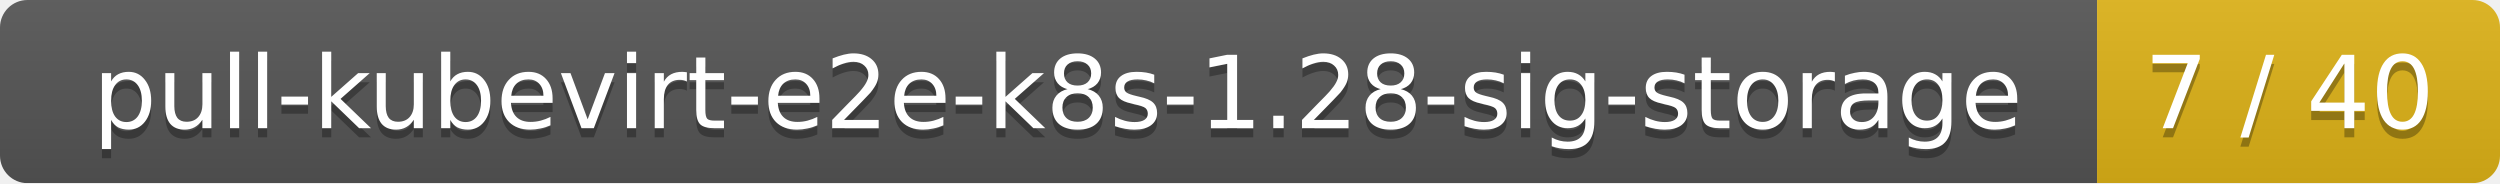
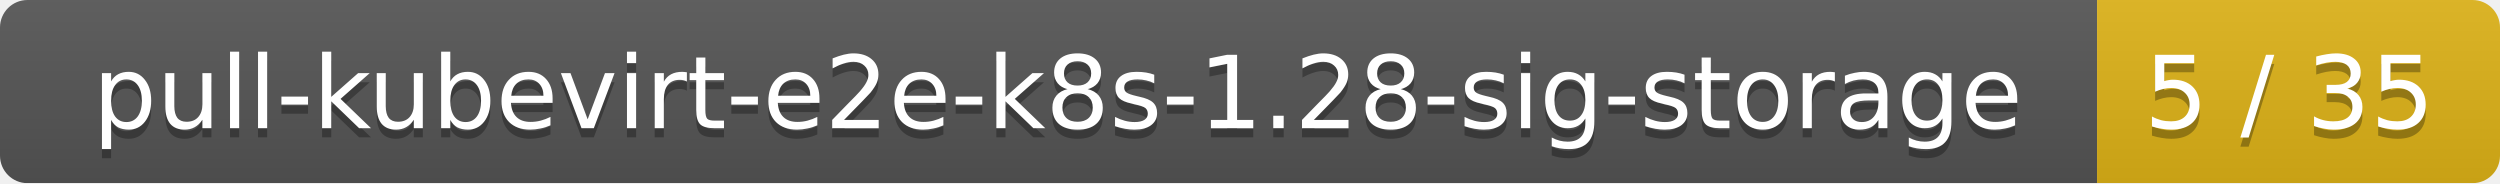
<svg xmlns="http://www.w3.org/2000/svg" width="273" height="20">
  <linearGradient id="smooth" x2="0" y2="100%">
    <stop offset="0" stop-color="#bbb" stop-opacity=".1" />
    <stop offset="1" stop-opacity=".1" />
  </linearGradient>
  <mask id="round">
    <rect width="273" height="20" rx="3" fill="#fff" />
  </mask>
  <g mask="url(#round)">
    <rect width="229" height="20" fill="#555" />
    <rect x="229" width="44" height="20" fill="#dfb317" />
    <rect width="273" height="20" fill="url(#smooth)" />
  </g>
  <g fill="#fff" text-anchor="middle" font-family="DejaVu Sans,Verdana,Geneva,sans-serif" font-size="11">
    <text x="115.5" y="15" fill="#010101" fill-opacity=".3">pull-kubevirt-e2e-k8s-1.28-sig-storage</text>
    <text x="115.5" y="14">pull-kubevirt-e2e-k8s-1.28-sig-storage</text>
-     <text x="250" y="15" fill="#010101" fill-opacity=".3">7 / 40</text>
-     <text x="250" y="14">7 / 40</text>
+     <text x="250" y="15" fill="#010101" fill-opacity=".3">5 / 35</text>
+     <text x="250" y="14">5 / 35</text>
  </g>
</svg>
